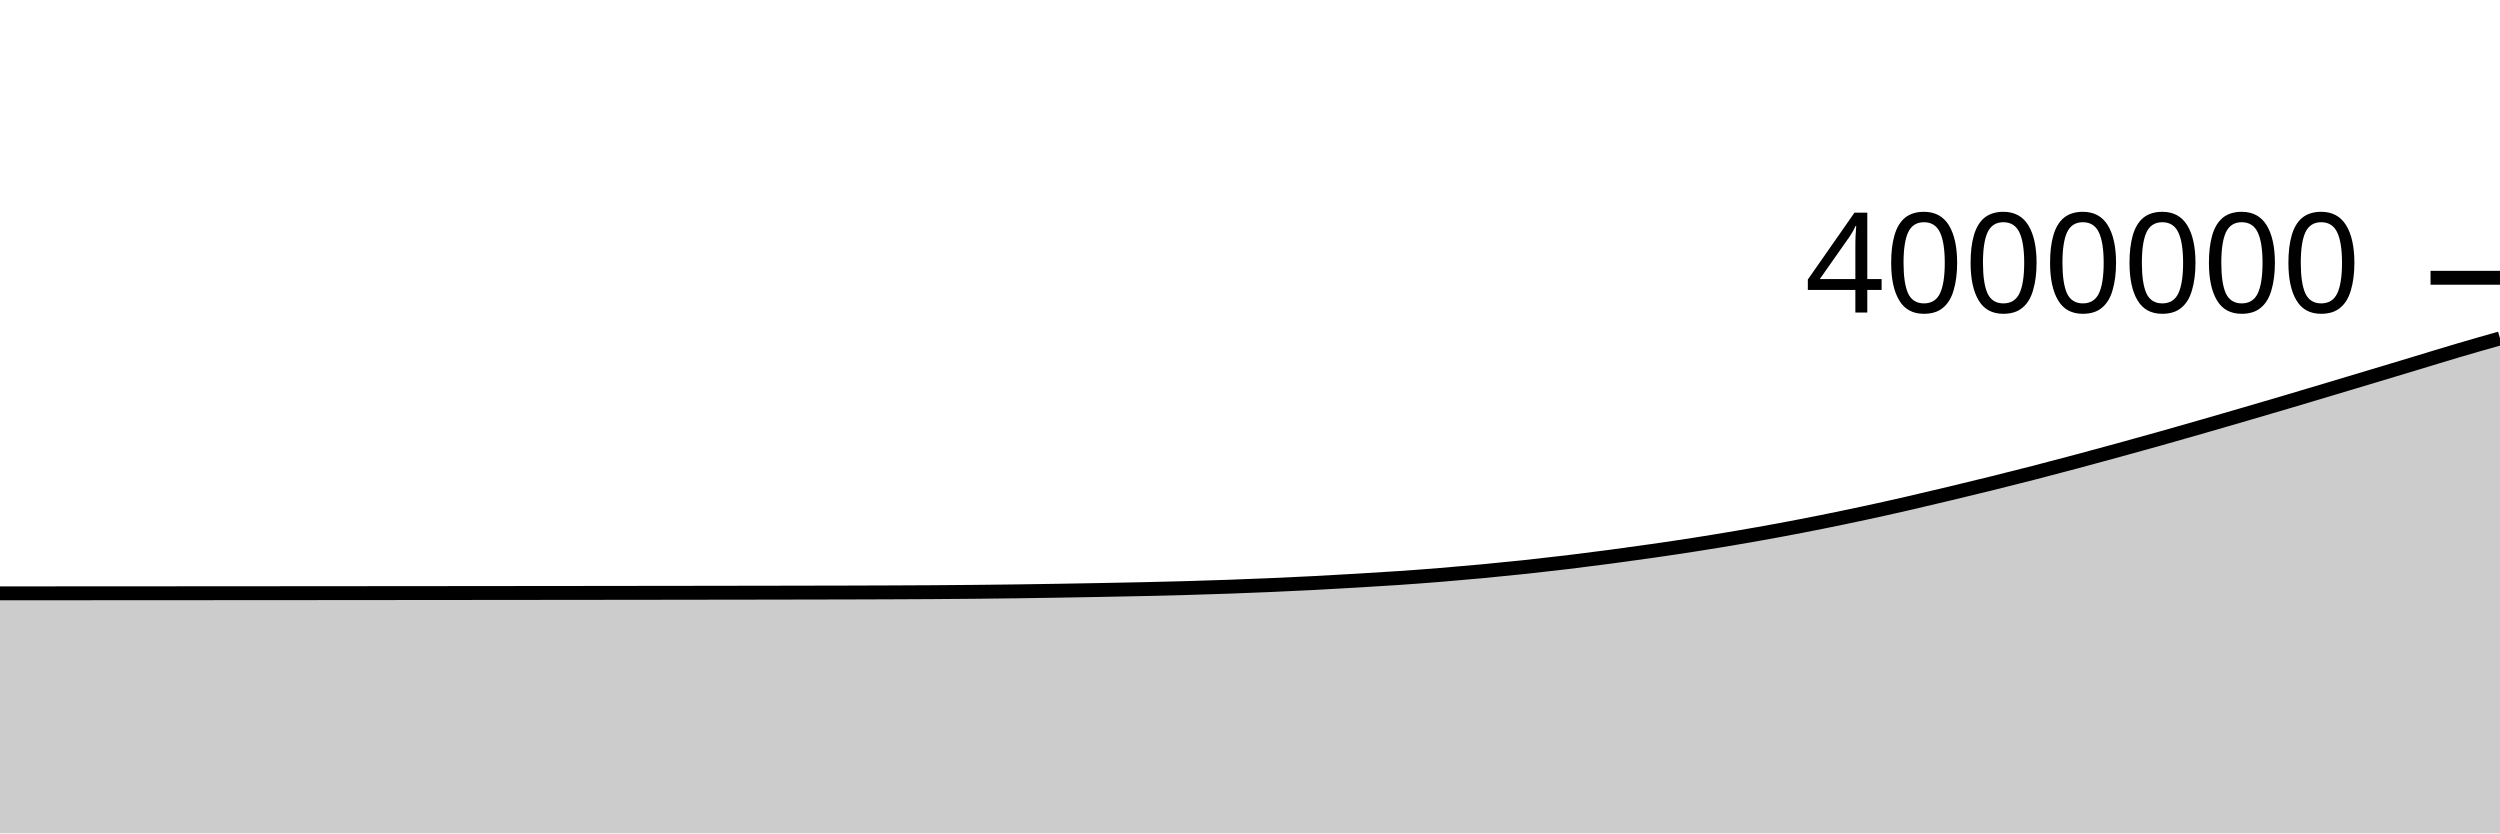
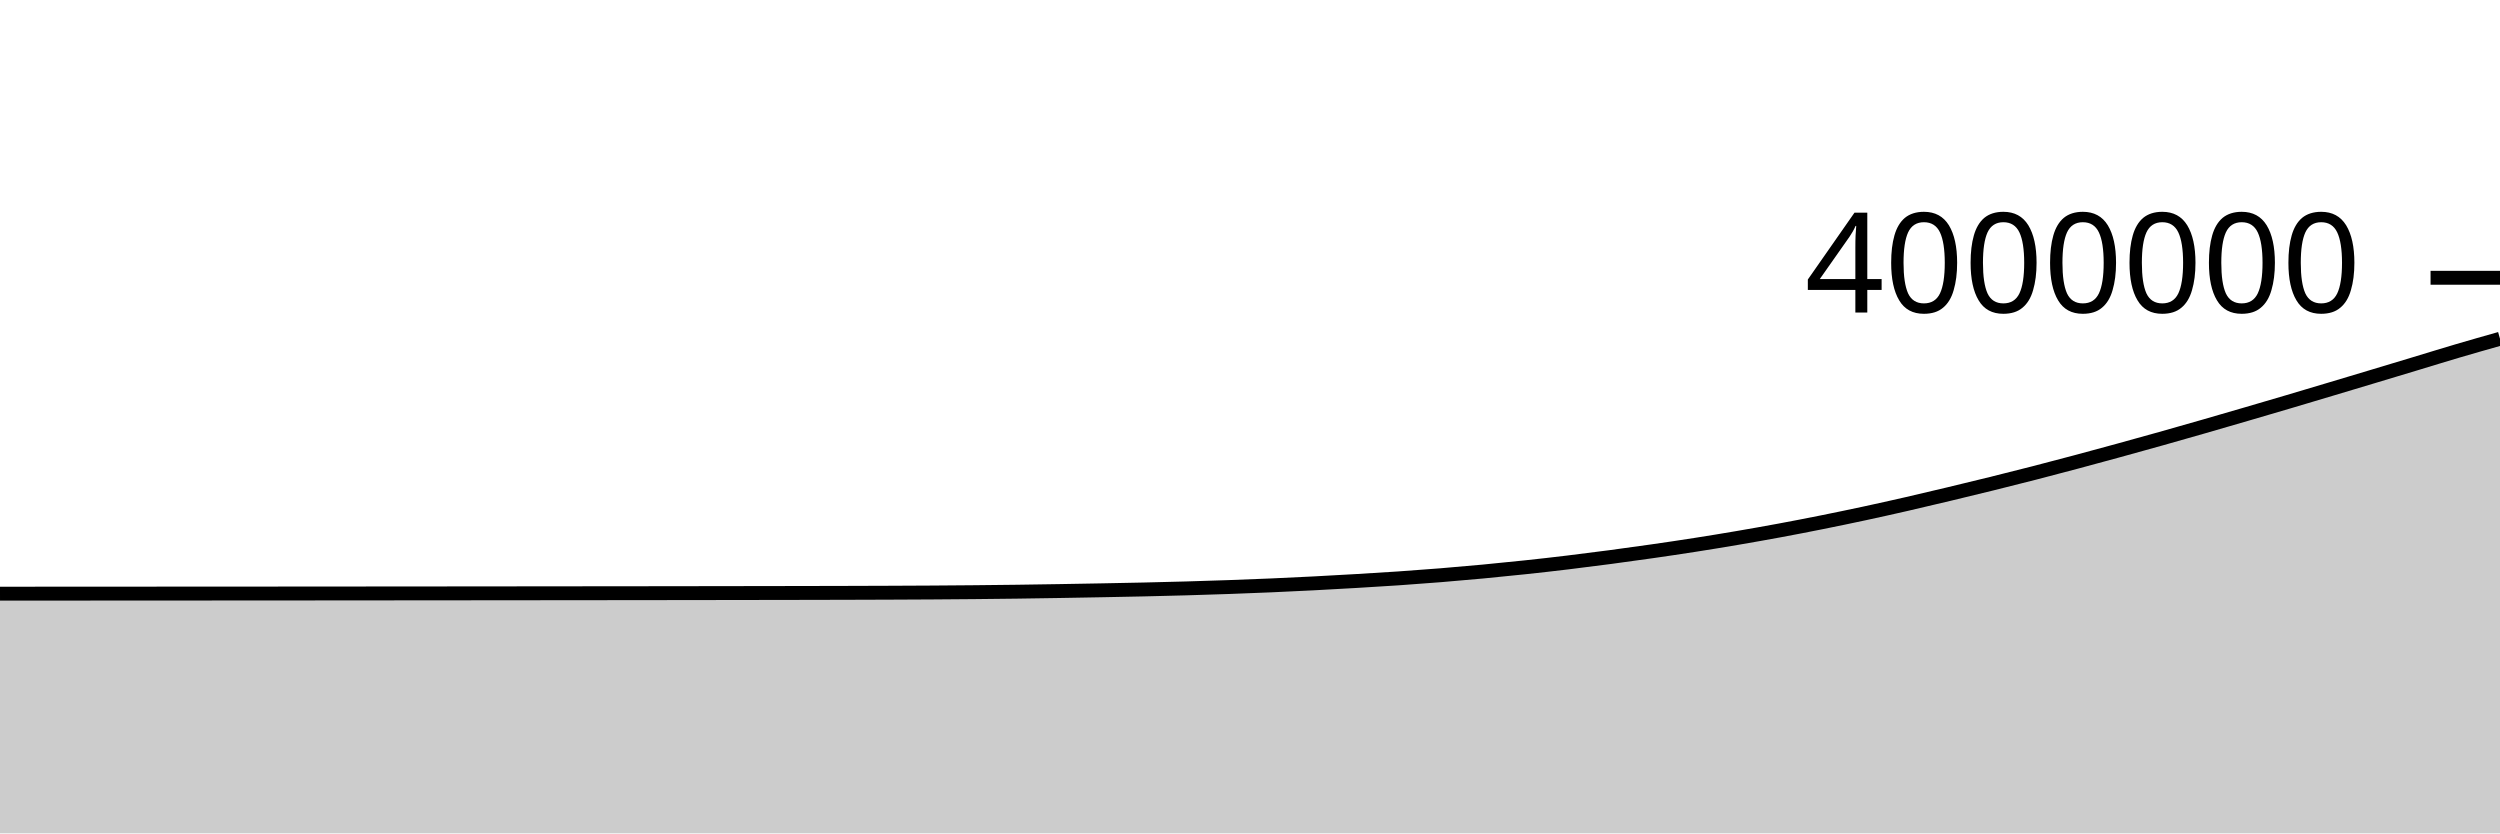
<svg xmlns="http://www.w3.org/2000/svg" viewBox="0 0 180 60">
  <g transform="translate(0,20)">
-     <path class="area" fill="rgba(0, 0, 0, 0.2)" d="M0,22.72C1.017,22.72,2.034,22.719,3.051,22.719C4.068,22.718,5.085,22.718,6.102,22.717C7.119,22.716,8.136,22.716,9.153,22.715C10.169,22.715,11.186,22.714,12.203,22.714C13.22,22.713,14.237,22.713,15.254,22.712C16.271,22.711,17.288,22.711,18.305,22.71C19.322,22.709,20.339,22.709,21.356,22.708C22.373,22.707,23.39,22.706,24.407,22.706C25.424,22.705,26.441,22.704,27.458,22.703C28.475,22.702,29.492,22.702,30.508,22.701C31.525,22.7,32.542,22.699,33.559,22.698C34.576,22.697,35.593,22.696,36.61,22.695C37.627,22.694,38.644,22.693,39.661,22.692C40.678,22.691,41.695,22.69,42.712,22.689C43.729,22.688,44.746,22.687,45.763,22.685C46.78,22.684,47.797,22.683,48.814,22.682C49.831,22.68,50.847,22.679,51.864,22.677C52.881,22.676,53.898,22.675,54.915,22.673C55.932,22.671,56.949,22.669,57.966,22.667C58.983,22.665,60,22.664,61.017,22.661C62.034,22.658,63.051,22.655,64.068,22.651C65.085,22.647,66.102,22.642,67.119,22.636C68.136,22.629,69.153,22.622,70.169,22.612C71.186,22.602,72.203,22.591,73.22,22.577C74.237,22.564,75.254,22.548,76.271,22.531C77.288,22.515,78.305,22.497,79.322,22.477C80.339,22.458,81.356,22.439,82.373,22.416C83.39,22.393,84.407,22.369,85.424,22.34C86.441,22.311,87.458,22.279,88.475,22.243C89.492,22.207,90.508,22.167,91.525,22.123C92.542,22.079,93.559,22.031,94.576,21.979C95.593,21.926,96.61,21.869,97.627,21.809C98.644,21.749,99.661,21.689,100.678,21.619C101.695,21.55,102.712,21.475,103.729,21.392C104.746,21.31,105.763,21.221,106.78,21.125C107.797,21.029,108.814,20.927,109.831,20.819C110.847,20.71,111.864,20.595,112.881,20.473C113.898,20.35,114.915,20.22,115.932,20.085C116.949,19.951,117.966,19.81,118.983,19.663C120,19.517,121.017,19.367,122.034,19.208C123.051,19.048,124.068,18.882,125.085,18.708C126.102,18.534,127.119,18.354,128.136,18.166C129.153,17.977,130.169,17.78,131.186,17.576C132.203,17.372,133.22,17.16,134.237,16.941C135.254,16.723,136.271,16.496,137.288,16.263C138.305,16.03,139.322,15.788,140.339,15.545C141.356,15.302,142.373,15.055,143.39,14.804C144.407,14.552,145.424,14.297,146.441,14.035C147.458,13.773,148.475,13.505,149.492,13.233C150.508,12.962,151.525,12.685,152.542,12.406C153.559,12.127,154.576,11.845,155.593,11.559C156.61,11.273,157.627,10.982,158.644,10.689C159.661,10.397,160.678,10.101,161.695,9.804C162.712,9.507,163.729,9.209,164.746,8.908C165.763,8.607,166.78,8.302,167.797,7.997C168.814,7.693,169.831,7.388,170.847,7.083C171.864,6.777,172.881,6.471,173.898,6.164C174.915,5.857,175.932,5.541,176.949,5.241C177.966,4.941,178.983,4.653,180,4.364L180,40C178.983,40,177.966,40,176.949,40C175.932,40,174.915,40,173.898,40C172.881,40,171.864,40,170.847,40C169.831,40,168.814,40,167.797,40C166.78,40,165.763,40,164.746,40C163.729,40,162.712,40,161.695,40C160.678,40,159.661,40,158.644,40C157.627,40,156.61,40,155.593,40C154.576,40,153.559,40,152.542,40C151.525,40,150.508,40,149.492,40C148.475,40,147.458,40,146.441,40C145.424,40,144.407,40,143.39,40C142.373,40,141.356,40,140.339,40C139.322,40,138.305,40,137.288,40C136.271,40,135.254,40,134.237,40C133.22,40,132.203,40,131.186,40C130.169,40,129.153,40,128.136,40C127.119,40,126.102,40,125.085,40C124.068,40,123.051,40,122.034,40C121.017,40,120,40,118.983,40C117.966,40,116.949,40,115.932,40C114.915,40,113.898,40,112.881,40C111.864,40,110.847,40,109.831,40C108.814,40,107.797,40,106.78,40C105.763,40,104.746,40,103.729,40C102.712,40,101.695,40,100.678,40C99.661,40,98.644,40,97.627,40C96.61,40,95.593,40,94.576,40C93.559,40,92.542,40,91.525,40C90.508,40,89.492,40,88.475,40C87.458,40,86.441,40,85.424,40C84.407,40,83.39,40,82.373,40C81.356,40,80.339,40,79.322,40C78.305,40,77.288,40,76.271,40C75.254,40,74.237,40,73.22,40C72.203,40,71.186,40,70.169,40C69.153,40,68.136,40,67.119,40C66.102,40,65.085,40,64.068,40C63.051,40,62.034,40,61.017,40C60,40,58.983,40,57.966,40C56.949,40,55.932,40,54.915,40C53.898,40,52.881,40,51.864,40C50.847,40,49.831,40,48.814,40C47.797,40,46.78,40,45.763,40C44.746,40,43.729,40,42.712,40C41.695,40,40.678,40,39.661,40C38.644,40,37.627,40,36.61,40C35.593,40,34.576,40,33.559,40C32.542,40,31.525,40,30.508,40C29.492,40,28.475,40,27.458,40C26.441,40,25.424,40,24.407,40C23.39,40,22.373,40,21.356,40C20.339,40,19.322,40,18.305,40C17.288,40,16.271,40,15.254,40C14.237,40,13.22,40,12.203,40C11.186,40,10.169,40,9.153,40C8.136,40,7.119,40,6.102,40C5.085,40,4.068,40,3.051,40C2.034,40,1.017,40,0,40Z" />
-     <path class="line" stroke="black" fill="none" d="M0,22.72C1.017,22.72,2.034,22.719,3.051,22.719C4.068,22.718,5.085,22.718,6.102,22.717C7.119,22.716,8.136,22.716,9.153,22.715C10.169,22.715,11.186,22.714,12.203,22.714C13.22,22.713,14.237,22.713,15.254,22.712C16.271,22.711,17.288,22.711,18.305,22.71C19.322,22.709,20.339,22.709,21.356,22.708C22.373,22.707,23.39,22.706,24.407,22.706C25.424,22.705,26.441,22.704,27.458,22.703C28.475,22.702,29.492,22.702,30.508,22.701C31.525,22.7,32.542,22.699,33.559,22.698C34.576,22.697,35.593,22.696,36.61,22.695C37.627,22.694,38.644,22.693,39.661,22.692C40.678,22.691,41.695,22.69,42.712,22.689C43.729,22.688,44.746,22.687,45.763,22.685C46.78,22.684,47.797,22.683,48.814,22.682C49.831,22.68,50.847,22.679,51.864,22.677C52.881,22.676,53.898,22.675,54.915,22.673C55.932,22.671,56.949,22.669,57.966,22.667C58.983,22.665,60,22.664,61.017,22.661C62.034,22.658,63.051,22.655,64.068,22.651C65.085,22.647,66.102,22.642,67.119,22.636C68.136,22.629,69.153,22.622,70.169,22.612C71.186,22.602,72.203,22.591,73.22,22.577C74.237,22.564,75.254,22.548,76.271,22.531C77.288,22.515,78.305,22.497,79.322,22.477C80.339,22.458,81.356,22.439,82.373,22.416C83.39,22.393,84.407,22.369,85.424,22.34C86.441,22.311,87.458,22.279,88.475,22.243C89.492,22.207,90.508,22.167,91.525,22.123C92.542,22.079,93.559,22.031,94.576,21.979C95.593,21.926,96.61,21.869,97.627,21.809C98.644,21.749,99.661,21.689,100.678,21.619C101.695,21.55,102.712,21.475,103.729,21.392C104.746,21.31,105.763,21.221,106.78,21.125C107.797,21.029,108.814,20.927,109.831,20.819C110.847,20.71,111.864,20.595,112.881,20.473C113.898,20.35,114.915,20.22,115.932,20.085C116.949,19.951,117.966,19.81,118.983,19.663C120,19.517,121.017,19.367,122.034,19.208C123.051,19.048,124.068,18.882,125.085,18.708C126.102,18.534,127.119,18.354,128.136,18.166C129.153,17.977,130.169,17.78,131.186,17.576C132.203,17.372,133.22,17.16,134.237,16.941C135.254,16.723,136.271,16.496,137.288,16.263C138.305,16.03,139.322,15.788,140.339,15.545C141.356,15.302,142.373,15.055,143.39,14.804C144.407,14.552,145.424,14.297,146.441,14.035C147.458,13.773,148.475,13.505,149.492,13.233C150.508,12.962,151.525,12.685,152.542,12.406C153.559,12.127,154.576,11.845,155.593,11.559C156.61,11.273,157.627,10.982,158.644,10.689C159.661,10.397,160.678,10.101,161.695,9.804C162.712,9.507,163.729,9.209,164.746,8.908C165.763,8.607,166.78,8.302,167.797,7.997C168.814,7.693,169.831,7.388,170.847,7.083C171.864,6.777,172.881,6.471,173.898,6.164C174.915,5.857,175.932,5.541,176.949,5.241C177.966,4.941,178.983,4.653,180,4.364" />
+     <path class="area" fill="rgba(0, 0, 0, 0.2)" d="M0,22.744C1.017,22.743,2.034,22.743,3.051,22.742C4.068,22.742,5.085,22.741,6.102,22.741C7.119,22.74,8.136,22.74,9.153,22.739C10.169,22.739,11.186,22.738,12.203,22.737C13.22,22.737,14.237,22.736,15.254,22.736C16.271,22.735,17.288,22.734,18.305,22.734C19.322,22.733,20.339,22.732,21.356,22.732C22.373,22.731,23.39,22.73,24.407,22.73C25.424,22.729,26.441,22.728,27.458,22.727C28.475,22.726,29.492,22.725,30.508,22.725C31.525,22.724,32.542,22.723,33.559,22.722C34.576,22.721,35.593,22.72,36.61,22.719C37.627,22.718,38.644,22.717,39.661,22.716C40.678,22.715,41.695,22.714,42.712,22.713C43.729,22.712,44.746,22.711,45.763,22.71C46.78,22.708,47.797,22.707,48.814,22.706C49.831,22.704,50.847,22.703,51.864,22.702C52.881,22.7,53.898,22.699,54.915,22.697C55.932,22.695,56.949,22.694,57.966,22.692C58.983,22.69,60,22.688,61.017,22.685C62.034,22.682,63.051,22.679,64.068,22.675C65.085,22.671,66.102,22.666,67.119,22.66C68.136,22.653,69.153,22.646,70.169,22.636C71.186,22.627,72.203,22.615,73.22,22.602C74.237,22.588,75.254,22.572,76.271,22.556C77.288,22.539,78.305,22.521,79.322,22.502C80.339,22.483,81.356,22.463,82.373,22.441C83.39,22.418,84.407,22.393,85.424,22.364C86.441,22.335,87.458,22.303,88.475,22.267C89.492,22.231,90.508,22.192,91.525,22.148C92.542,22.104,93.559,22.055,94.576,22.003C95.593,21.951,96.61,21.894,97.627,21.834C98.644,21.774,99.661,21.713,100.678,21.644C101.695,21.574,102.712,21.499,103.729,21.417C104.746,21.335,105.763,21.245,106.78,21.15C107.797,21.054,108.814,20.952,109.831,20.843C110.847,20.735,111.864,20.62,112.881,20.497C113.898,20.375,114.915,20.245,115.932,20.11C116.949,19.975,117.966,19.835,118.983,19.688C120,19.542,121.017,19.392,122.034,19.232C123.051,19.073,124.068,18.907,125.085,18.733C126.102,18.559,127.119,18.379,128.136,18.191C129.153,18.002,130.169,17.805,131.186,17.601C132.203,17.397,133.22,17.185,134.237,16.967C135.254,16.748,136.271,16.521,137.288,16.288C138.305,16.056,139.322,15.813,140.339,15.57C141.356,15.327,142.373,15.08,143.39,14.829C144.407,14.577,145.424,14.322,146.441,14.06C147.458,13.799,148.475,13.53,149.492,13.258C150.508,12.987,151.525,12.71,152.542,12.431C153.559,12.152,154.576,11.87,155.593,11.584C156.61,11.298,157.627,11.007,158.644,10.715C159.661,10.422,160.678,10.126,161.695,9.829C162.712,9.532,163.729,9.235,164.746,8.933C165.763,8.632,166.78,8.327,167.797,8.023C168.814,7.719,169.831,7.414,170.847,7.108C171.864,6.803,172.881,6.496,173.898,6.189C174.915,5.882,175.932,5.566,176.949,5.266C177.966,4.966,178.983,4.678,180,4.39L180,40C178.983,40,177.966,40,176.949,40C175.932,40,174.915,40,173.898,40C172.881,40,171.864,40,170.847,40C169.831,40,168.814,40,167.797,40C166.78,40,165.763,40,164.746,40C163.729,40,162.712,40,161.695,40C160.678,40,159.661,40,158.644,40C157.627,40,156.61,40,155.593,40C154.576,40,153.559,40,152.542,40C151.525,40,150.508,40,149.492,40C148.475,40,147.458,40,146.441,40C145.424,40,144.407,40,143.39,40C142.373,40,141.356,40,140.339,40C139.322,40,138.305,40,137.288,40C136.271,40,135.254,40,134.237,40C133.22,40,132.203,40,131.186,40C130.169,40,129.153,40,128.136,40C127.119,40,126.102,40,125.085,40C124.068,40,123.051,40,122.034,40C121.017,40,120,40,118.983,40C117.966,40,116.949,40,115.932,40C114.915,40,113.898,40,112.881,40C111.864,40,110.847,40,109.831,40C108.814,40,107.797,40,106.78,40C105.763,40,104.746,40,103.729,40C102.712,40,101.695,40,100.678,40C99.661,40,98.644,40,97.627,40C96.61,40,95.593,40,94.576,40C93.559,40,92.542,40,91.525,40C90.508,40,89.492,40,88.475,40C87.458,40,86.441,40,85.424,40C84.407,40,83.39,40,82.373,40C81.356,40,80.339,40,79.322,40C78.305,40,77.288,40,76.271,40C75.254,40,74.237,40,73.22,40C72.203,40,71.186,40,70.169,40C69.153,40,68.136,40,67.119,40C66.102,40,65.085,40,64.068,40C63.051,40,62.034,40,61.017,40C60,40,58.983,40,57.966,40C56.949,40,55.932,40,54.915,40C53.898,40,52.881,40,51.864,40C50.847,40,49.831,40,48.814,40C47.797,40,46.78,40,45.763,40C44.746,40,43.729,40,42.712,40C41.695,40,40.678,40,39.661,40C38.644,40,37.627,40,36.61,40C35.593,40,34.576,40,33.559,40C32.542,40,31.525,40,30.508,40C29.492,40,28.475,40,27.458,40C26.441,40,25.424,40,24.407,40C23.39,40,22.373,40,21.356,40C20.339,40,19.322,40,18.305,40C17.288,40,16.271,40,15.254,40C14.237,40,13.22,40,12.203,40C11.186,40,10.169,40,9.153,40C8.136,40,7.119,40,6.102,40C5.085,40,4.068,40,3.051,40C2.034,40,1.017,40,0,40Z" />
+     <path class="line" stroke="black" fill="none" d="M0,22.744C1.017,22.743,2.034,22.743,3.051,22.742C4.068,22.742,5.085,22.741,6.102,22.741C7.119,22.74,8.136,22.74,9.153,22.739C10.169,22.739,11.186,22.738,12.203,22.737C13.22,22.737,14.237,22.736,15.254,22.736C16.271,22.735,17.288,22.734,18.305,22.734C19.322,22.733,20.339,22.732,21.356,22.732C22.373,22.731,23.39,22.73,24.407,22.73C25.424,22.729,26.441,22.728,27.458,22.727C28.475,22.726,29.492,22.725,30.508,22.725C31.525,22.724,32.542,22.723,33.559,22.722C34.576,22.721,35.593,22.72,36.61,22.719C37.627,22.718,38.644,22.717,39.661,22.716C40.678,22.715,41.695,22.714,42.712,22.713C43.729,22.712,44.746,22.711,45.763,22.71C46.78,22.708,47.797,22.707,48.814,22.706C49.831,22.704,50.847,22.703,51.864,22.702C52.881,22.7,53.898,22.699,54.915,22.697C55.932,22.695,56.949,22.694,57.966,22.692C58.983,22.69,60,22.688,61.017,22.685C62.034,22.682,63.051,22.679,64.068,22.675C65.085,22.671,66.102,22.666,67.119,22.66C68.136,22.653,69.153,22.646,70.169,22.636C71.186,22.627,72.203,22.615,73.22,22.602C74.237,22.588,75.254,22.572,76.271,22.556C77.288,22.539,78.305,22.521,79.322,22.502C80.339,22.483,81.356,22.463,82.373,22.441C83.39,22.418,84.407,22.393,85.424,22.364C86.441,22.335,87.458,22.303,88.475,22.267C89.492,22.231,90.508,22.192,91.525,22.148C92.542,22.104,93.559,22.055,94.576,22.003C95.593,21.951,96.61,21.894,97.627,21.834C98.644,21.774,99.661,21.713,100.678,21.644C101.695,21.574,102.712,21.499,103.729,21.417C104.746,21.335,105.763,21.245,106.78,21.15C107.797,21.054,108.814,20.952,109.831,20.843C110.847,20.735,111.864,20.62,112.881,20.497C113.898,20.375,114.915,20.245,115.932,20.11C116.949,19.975,117.966,19.835,118.983,19.688C120,19.542,121.017,19.392,122.034,19.232C123.051,19.073,124.068,18.907,125.085,18.733C126.102,18.559,127.119,18.379,128.136,18.191C129.153,18.002,130.169,17.805,131.186,17.601C132.203,17.397,133.22,17.185,134.237,16.967C135.254,16.748,136.271,16.521,137.288,16.288C138.305,16.056,139.322,15.813,140.339,15.57C141.356,15.327,142.373,15.08,143.39,14.829C144.407,14.577,145.424,14.322,146.441,14.06C147.458,13.799,148.475,13.53,149.492,13.258C150.508,12.987,151.525,12.71,152.542,12.431C153.559,12.152,154.576,11.87,155.593,11.584C156.61,11.298,157.627,11.007,158.644,10.715C159.661,10.422,160.678,10.126,161.695,9.829C162.712,9.532,163.729,9.235,164.746,8.933C165.763,8.632,166.78,8.327,167.797,8.023C168.814,7.719,169.831,7.414,170.847,7.108C171.864,6.803,172.881,6.496,173.898,6.189C174.915,5.882,175.932,5.566,176.949,5.266C177.966,4.966,178.983,4.678,180,4.39" />
    <path class="axis-ceiling" stroke-width="1" stroke="black" fill="none" d="M175,0L180,0" />
    <text class="axis-ceiling-label" font-family="sans-serif" text-anchor="end" font-size="10px" x="170" y="2.5">4000000</text>
  </g>
</svg>
